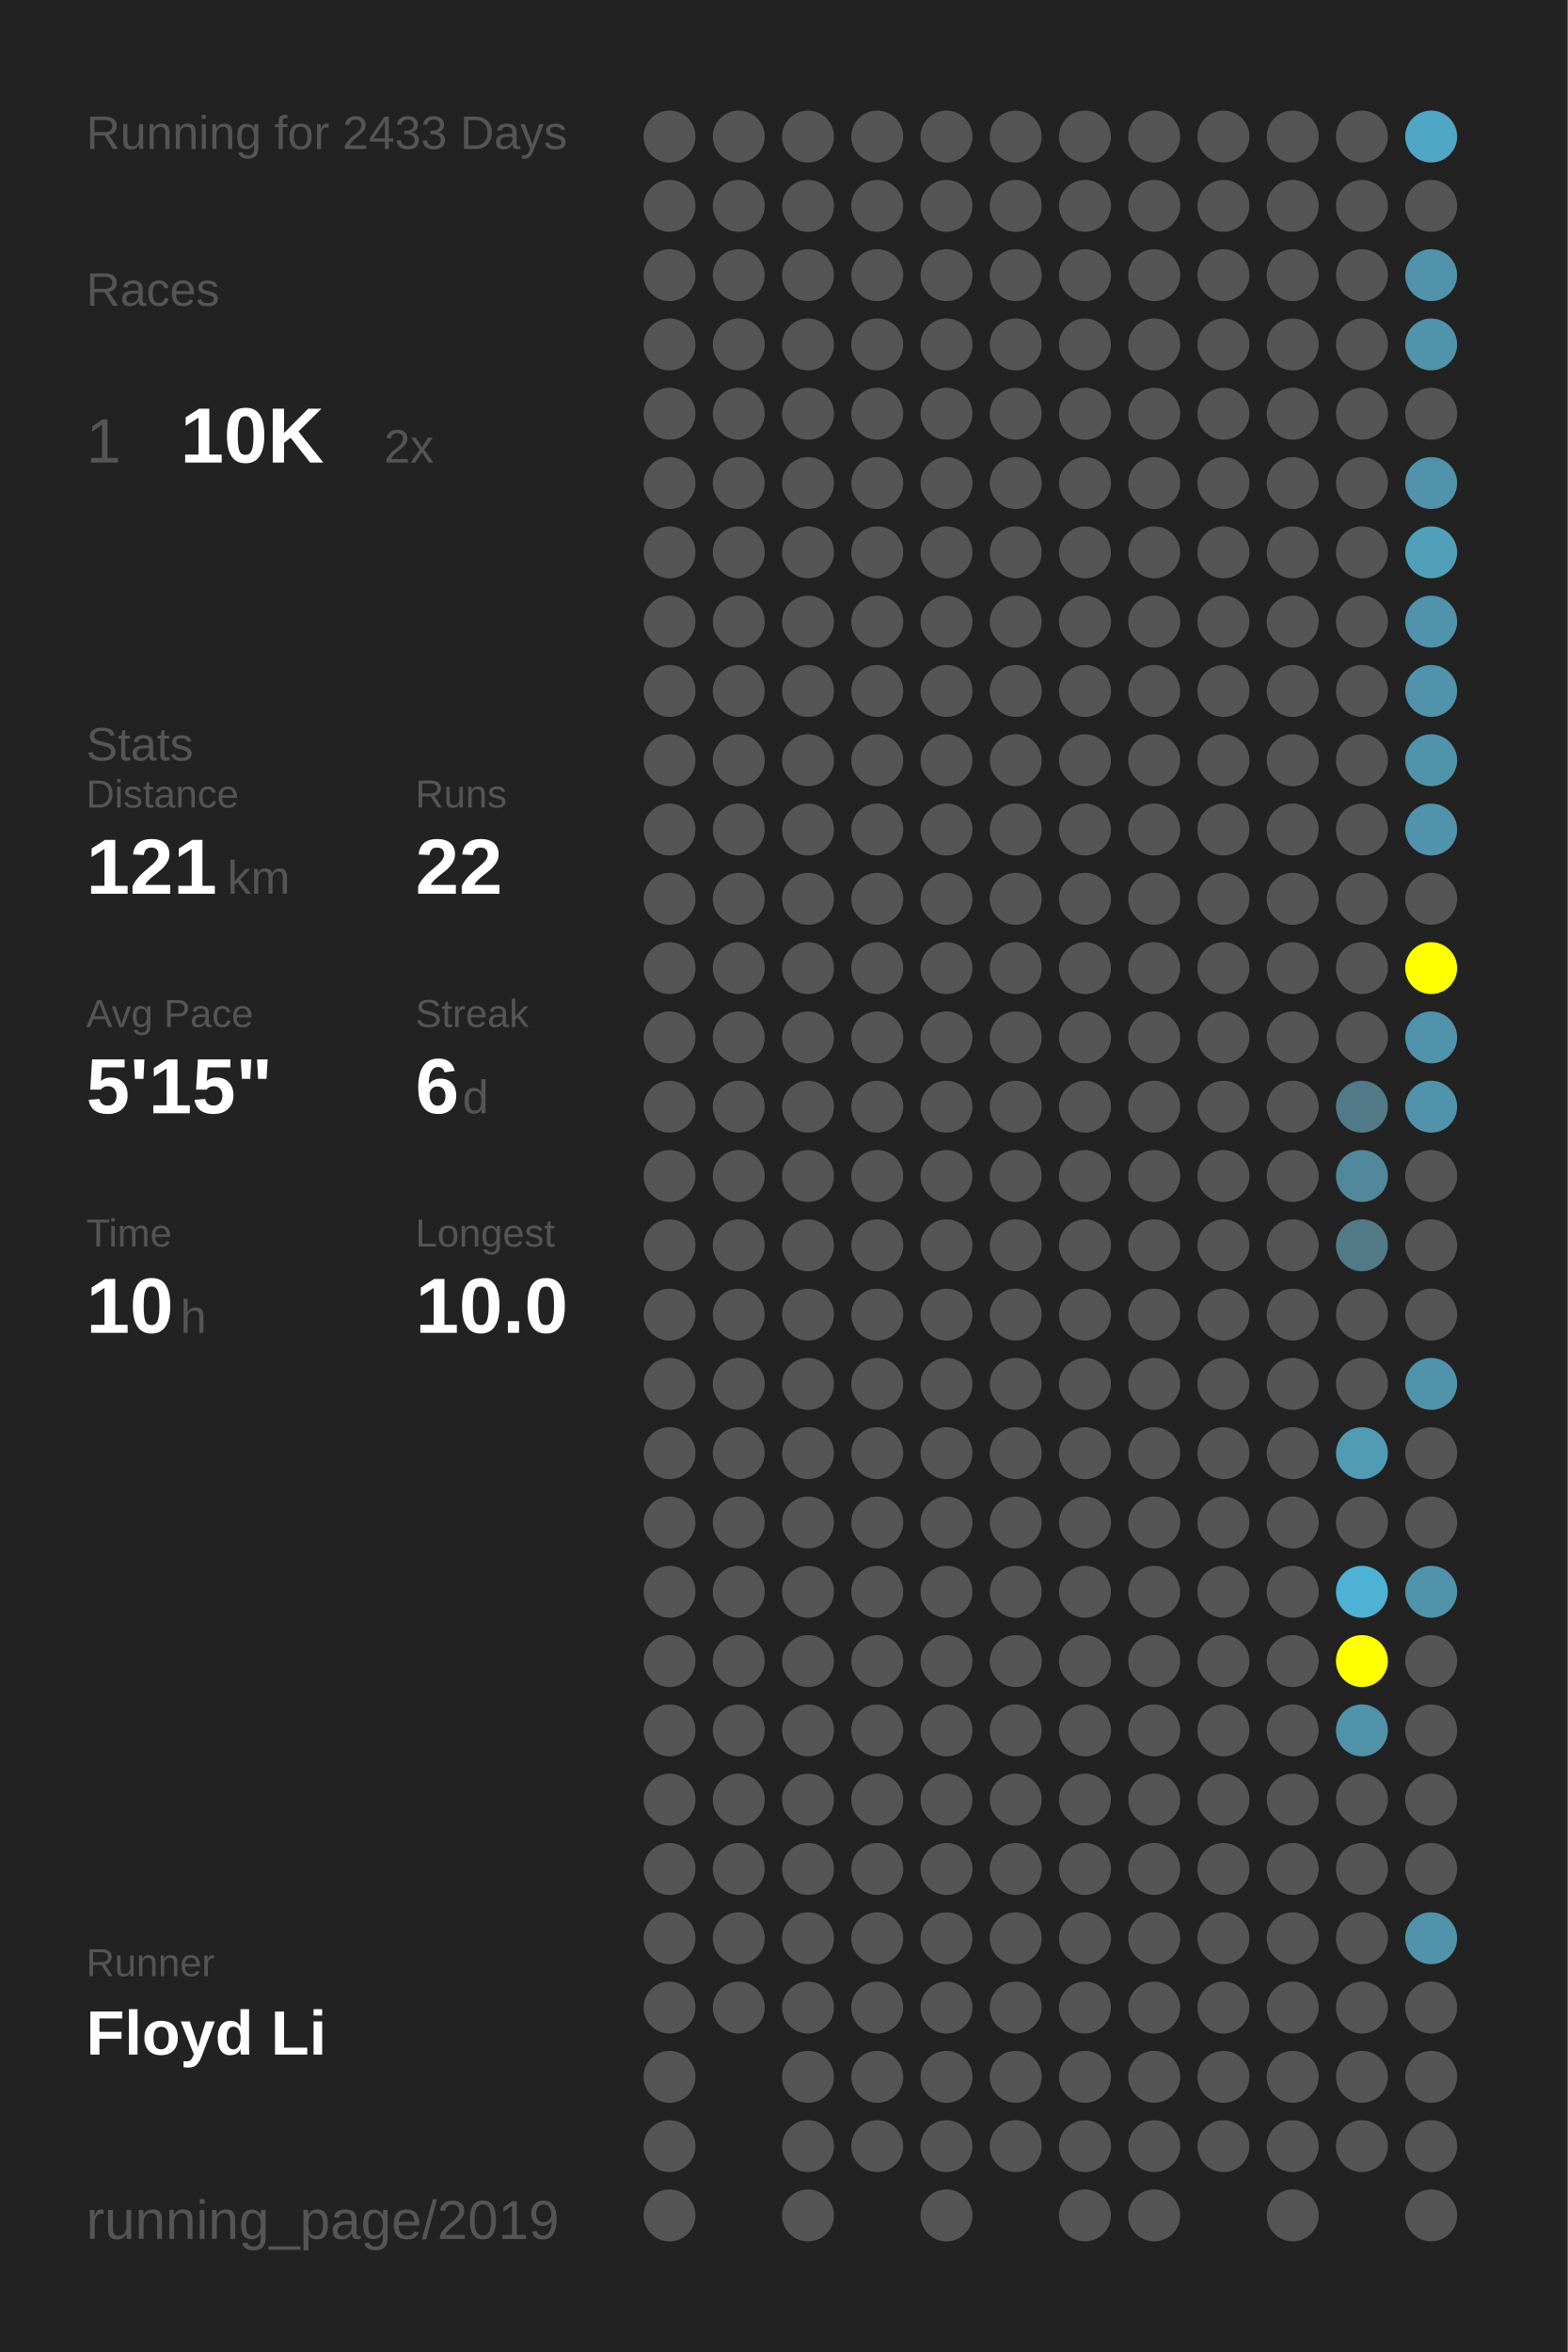
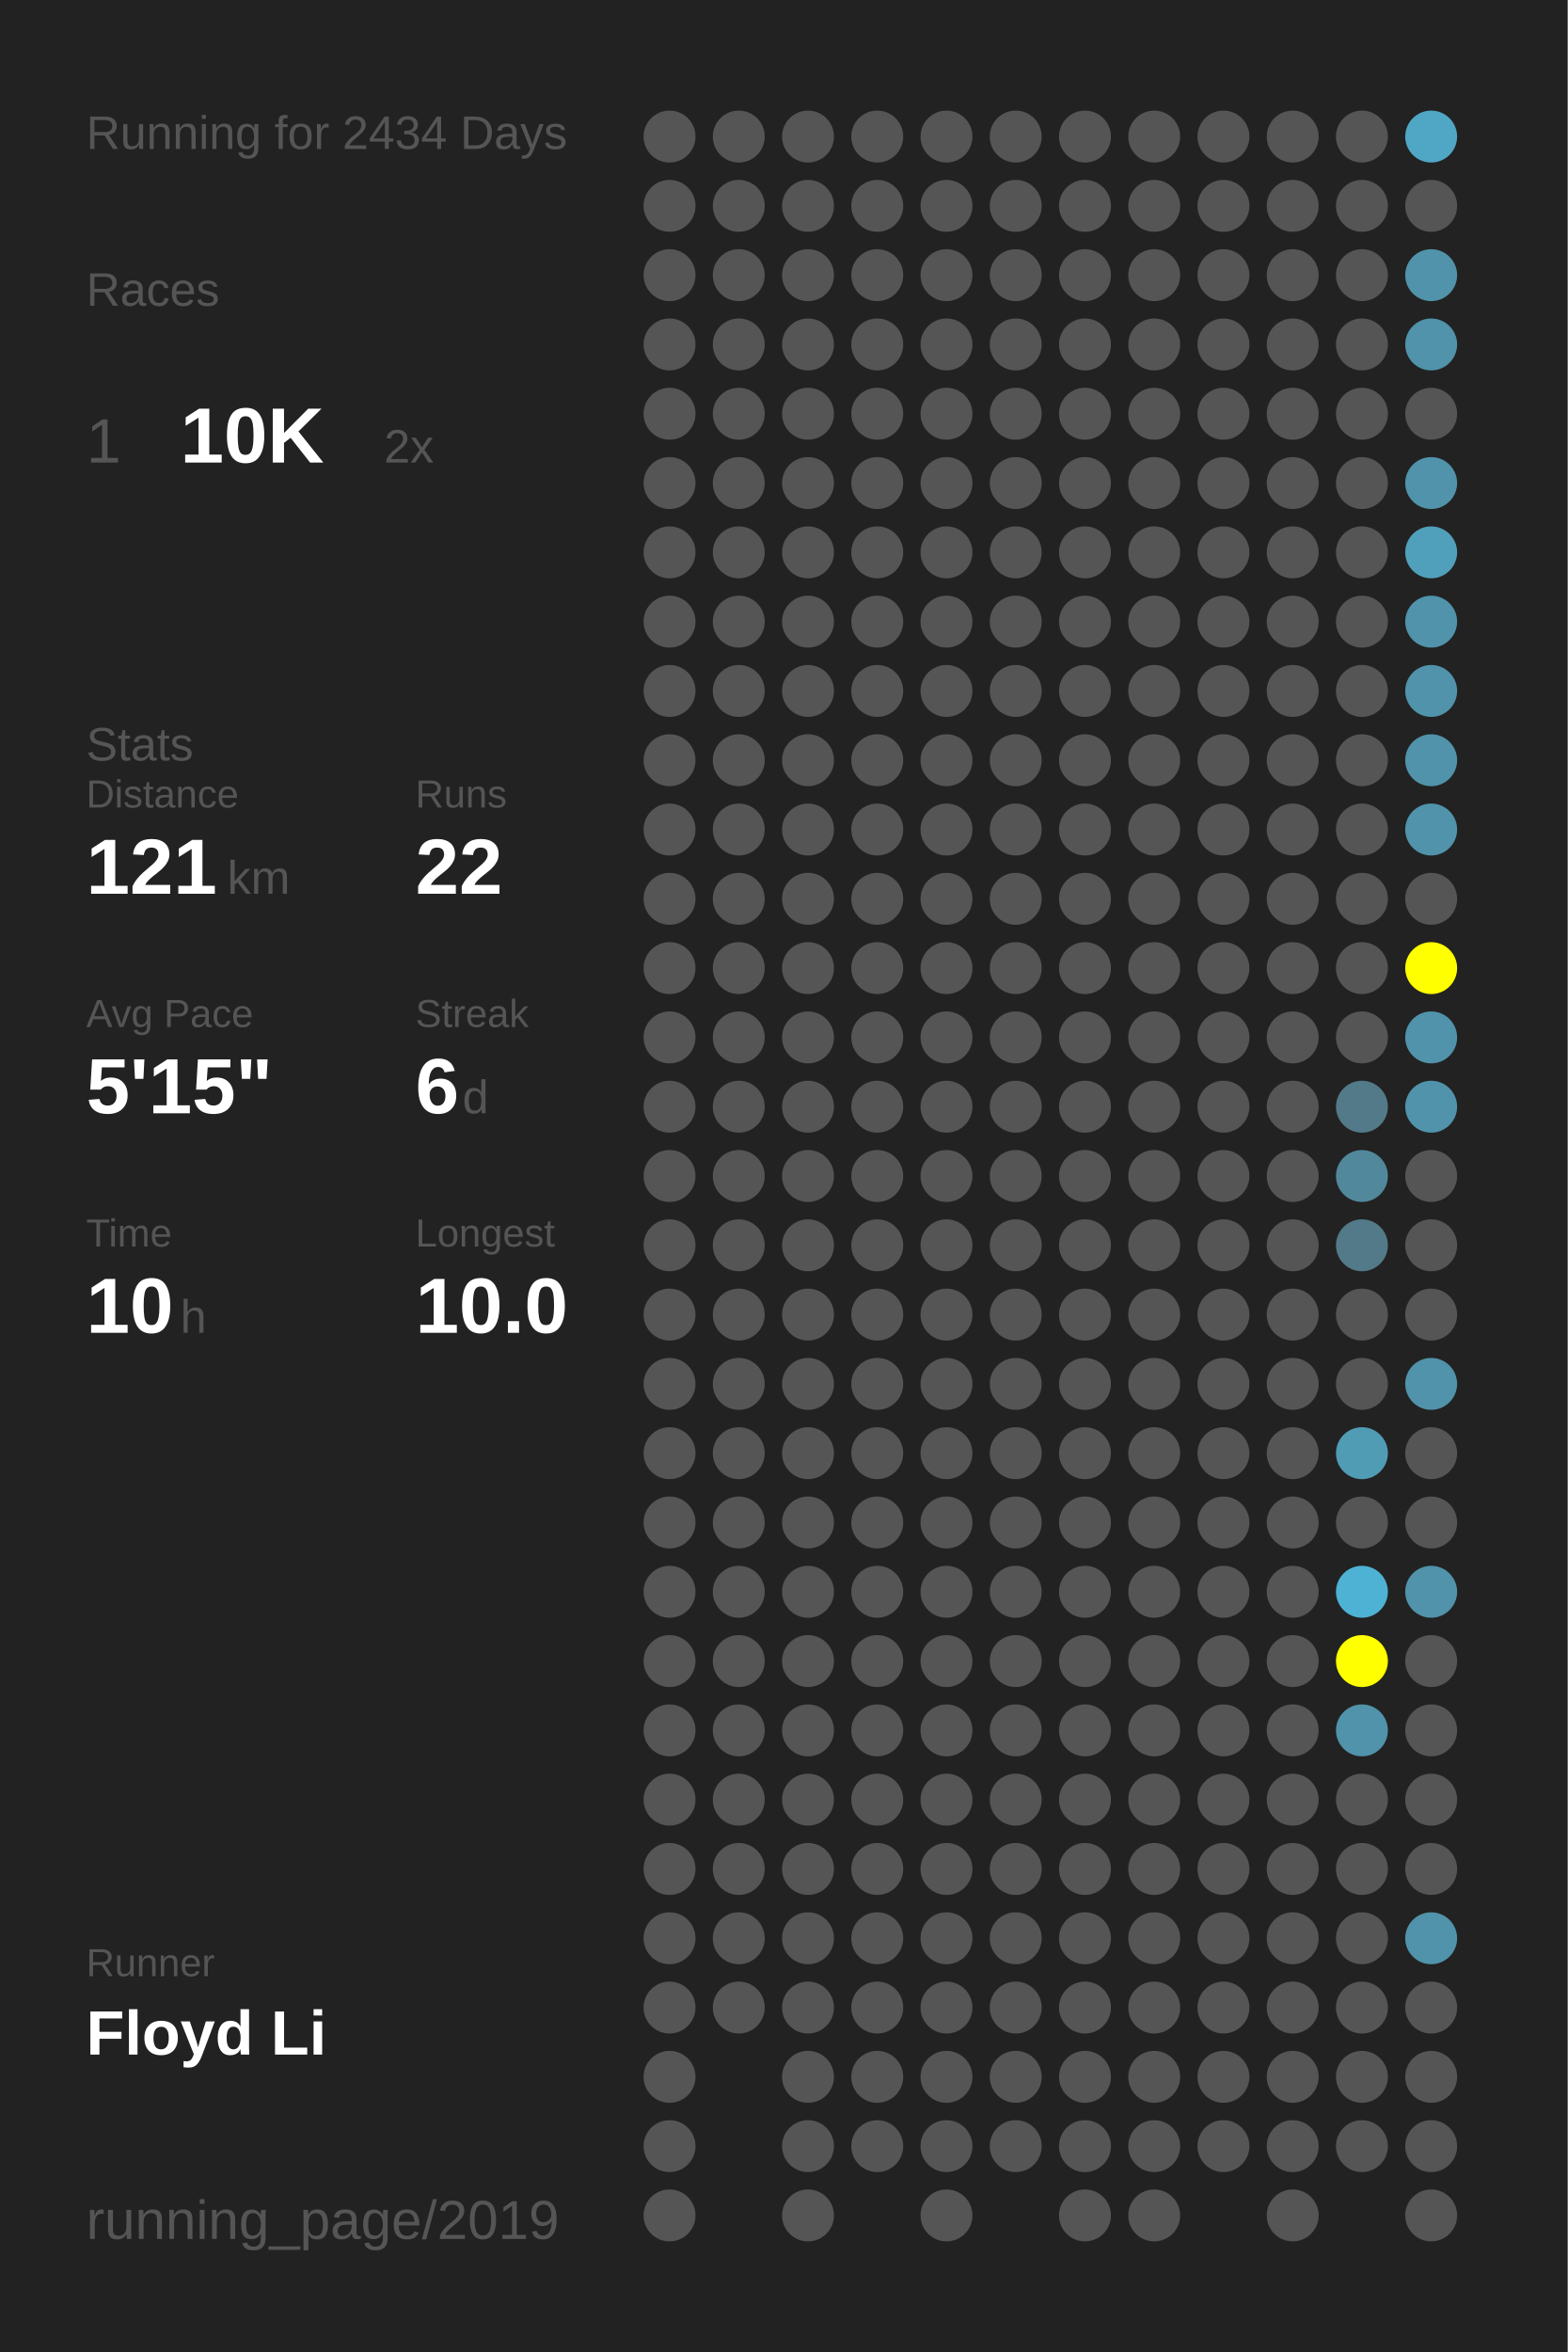
<svg xmlns="http://www.w3.org/2000/svg" baseProfile="full" height="300mm" version="1.1" viewBox="0,0,200,300" width="200mm">
  <defs />
  <rect fill="#222222" height="300" width="200" x="0" y="0" />
-   <text fill="#555555" style="font-size:6px; font-family:Arial;" x="11" y="19">Running for 2433 Days</text>
+   <text fill="#555555" style="font-size:6px; font-family:Arial;" x="11" y="19">Running for 2434 Days</text>
  <text fill="#555555" style="font-size:6px; font-family:Arial;" x="11" y="39">Races</text>
  <text fill="#555555" style="font-size:8px; font-family:Arial;" x="11" y="59">1</text>
  <text fill="#FFFFFF" style="font-size:10px; font-family:Arial; font-weight:bold;" x="23" y="59">10K</text>
  <text fill="#555555" style="font-size:6px; font-family:Arial;" x="49" y="59">2x</text>
  <text fill="#555555" style="font-size:6px; font-family:Arial;" x="11" y="97">Stats</text>
  <text fill="#555555" style="font-size:5px; font-family:Arial;" x="11" y="103">Distance</text>
  <text fill="#FFFFFF" style="font-size:10px; font-family:Arial; font-weight:bold;" x="11" y="114">121</text>
  <text fill="#555555" style="font-size:6px; font-family:Arial;" x="29" y="114">km</text>
  <text fill="#555555" style="font-size:5px; font-family:Arial;" x="53" y="103">Runs</text>
  <text fill="#FFFFFF" style="font-size:10px; font-family:Arial; font-weight:bold;" x="53" y="114">22</text>
  <text fill="#555555" style="font-size:5px; font-family:Arial;" x="11" y="131">Avg Pace</text>
  <text fill="#FFFFFF" style="font-size:10px; font-family:Arial; font-weight:bold;" x="11" y="142">5'15"</text>
  <text fill="#555555" style="font-size:5px; font-family:Arial;" x="53" y="131">Streak</text>
  <text fill="#FFFFFF" style="font-size:10px; font-family:Arial; font-weight:bold;" x="53" y="142">6</text>
  <text fill="#555555" style="font-size:6px; font-family:Arial;" x="59" y="142">d</text>
  <text fill="#555555" style="font-size:5px; font-family:Arial;" x="11" y="159">Time</text>
  <text fill="#FFFFFF" style="font-size:10px; font-family:Arial; font-weight:bold;" x="11" y="170">10</text>
  <text fill="#555555" style="font-size:6px; font-family:Arial;" x="23" y="170">h</text>
  <text fill="#555555" style="font-size:5px; font-family:Arial;" x="53" y="159">Longest</text>
  <text fill="#FFFFFF" style="font-size:10px; font-family:Arial; font-weight:bold;" x="53" y="170">10.0</text>
  <text fill="#555555" style="font-size:5px; font-family:Arial;" x="11" y="252.065">Runner</text>
  <text fill="#FFFFFF" style="font-size:8px; font-family:Arial; font-weight:bold;" x="11" y="262.065">Floyd Li</text>
  <text fill="#555555" style="font-size:7px; font-family:Arial;" x="11" y="285.581">running_page/2019</text>
  <circle cx="85.417" cy="17.419" fill="#555555" r="3.312" />
  <circle cx="85.417" cy="26.258" fill="#555555" r="3.312" />
  <circle cx="85.417" cy="35.097" fill="#555555" r="3.312" />
  <circle cx="85.417" cy="43.935" fill="#555555" r="3.312" />
  <circle cx="85.417" cy="52.774" fill="#555555" r="3.312" />
  <circle cx="85.417" cy="61.613" fill="#555555" r="3.312" />
  <circle cx="85.417" cy="70.452" fill="#555555" r="3.312" />
  <circle cx="85.417" cy="79.29" fill="#555555" r="3.312" />
  <circle cx="85.417" cy="88.129" fill="#555555" r="3.312" />
  <circle cx="85.417" cy="96.968" fill="#555555" r="3.312" />
  <circle cx="85.417" cy="105.806" fill="#555555" r="3.312" />
  <circle cx="85.417" cy="114.645" fill="#555555" r="3.312" />
  <circle cx="85.417" cy="123.484" fill="#555555" r="3.312" />
  <circle cx="85.417" cy="132.323" fill="#555555" r="3.312" />
  <circle cx="85.417" cy="141.161" fill="#555555" r="3.312" />
  <circle cx="85.417" cy="150" fill="#555555" r="3.312" />
  <circle cx="85.417" cy="158.839" fill="#555555" r="3.312" />
  <circle cx="85.417" cy="167.677" fill="#555555" r="3.312" />
  <circle cx="85.417" cy="176.516" fill="#555555" r="3.312" />
  <circle cx="85.417" cy="185.355" fill="#555555" r="3.312" />
  <circle cx="85.417" cy="194.194" fill="#555555" r="3.312" />
  <circle cx="85.417" cy="203.032" fill="#555555" r="3.312" />
  <circle cx="85.417" cy="211.871" fill="#555555" r="3.312" />
  <circle cx="85.417" cy="220.71" fill="#555555" r="3.312" />
  <circle cx="85.417" cy="229.548" fill="#555555" r="3.312" />
  <circle cx="85.417" cy="238.387" fill="#555555" r="3.312" />
  <circle cx="85.417" cy="247.226" fill="#555555" r="3.312" />
  <circle cx="85.417" cy="256.065" fill="#555555" r="3.312" />
  <circle cx="85.417" cy="264.903" fill="#555555" r="3.312" />
  <circle cx="85.417" cy="273.742" fill="#555555" r="3.312" />
  <circle cx="85.417" cy="282.581" fill="#555555" r="3.312" />
  <circle cx="94.25" cy="17.419" fill="#555555" r="3.312" />
  <circle cx="94.25" cy="26.258" fill="#555555" r="3.312" />
  <circle cx="94.25" cy="35.097" fill="#555555" r="3.312" />
  <circle cx="94.25" cy="43.935" fill="#555555" r="3.312" />
  <circle cx="94.25" cy="52.774" fill="#555555" r="3.312" />
  <circle cx="94.25" cy="61.613" fill="#555555" r="3.312" />
  <circle cx="94.25" cy="70.452" fill="#555555" r="3.312" />
  <circle cx="94.25" cy="79.29" fill="#555555" r="3.312" />
  <circle cx="94.25" cy="88.129" fill="#555555" r="3.312" />
  <circle cx="94.25" cy="96.968" fill="#555555" r="3.312" />
  <circle cx="94.25" cy="105.806" fill="#555555" r="3.312" />
  <circle cx="94.25" cy="114.645" fill="#555555" r="3.312" />
  <circle cx="94.25" cy="123.484" fill="#555555" r="3.312" />
  <circle cx="94.25" cy="132.323" fill="#555555" r="3.312" />
  <circle cx="94.25" cy="141.161" fill="#555555" r="3.312" />
  <circle cx="94.25" cy="150" fill="#555555" r="3.312" />
  <circle cx="94.25" cy="158.839" fill="#555555" r="3.312" />
  <circle cx="94.25" cy="167.677" fill="#555555" r="3.312" />
  <circle cx="94.25" cy="176.516" fill="#555555" r="3.312" />
  <circle cx="94.25" cy="185.355" fill="#555555" r="3.312" />
  <circle cx="94.25" cy="194.194" fill="#555555" r="3.312" />
  <circle cx="94.25" cy="203.032" fill="#555555" r="3.312" />
  <circle cx="94.25" cy="211.871" fill="#555555" r="3.312" />
  <circle cx="94.25" cy="220.71" fill="#555555" r="3.312" />
  <circle cx="94.25" cy="229.548" fill="#555555" r="3.312" />
  <circle cx="94.25" cy="238.387" fill="#555555" r="3.312" />
  <circle cx="94.25" cy="247.226" fill="#555555" r="3.312" />
  <circle cx="94.25" cy="256.065" fill="#555555" r="3.312" />
  <circle cx="103.083" cy="17.419" fill="#555555" r="3.312" />
  <circle cx="103.083" cy="26.258" fill="#555555" r="3.312" />
  <circle cx="103.083" cy="35.097" fill="#555555" r="3.312" />
  <circle cx="103.083" cy="43.935" fill="#555555" r="3.312" />
  <circle cx="103.083" cy="52.774" fill="#555555" r="3.312" />
  <circle cx="103.083" cy="61.613" fill="#555555" r="3.312" />
  <circle cx="103.083" cy="70.452" fill="#555555" r="3.312" />
  <circle cx="103.083" cy="79.29" fill="#555555" r="3.312" />
  <circle cx="103.083" cy="88.129" fill="#555555" r="3.312" />
  <circle cx="103.083" cy="96.968" fill="#555555" r="3.312" />
  <circle cx="103.083" cy="105.806" fill="#555555" r="3.312" />
  <circle cx="103.083" cy="114.645" fill="#555555" r="3.312" />
  <circle cx="103.083" cy="123.484" fill="#555555" r="3.312" />
  <circle cx="103.083" cy="132.323" fill="#555555" r="3.312" />
  <circle cx="103.083" cy="141.161" fill="#555555" r="3.312" />
  <circle cx="103.083" cy="150" fill="#555555" r="3.312" />
  <circle cx="103.083" cy="158.839" fill="#555555" r="3.312" />
  <circle cx="103.083" cy="167.677" fill="#555555" r="3.312" />
  <circle cx="103.083" cy="176.516" fill="#555555" r="3.312" />
  <circle cx="103.083" cy="185.355" fill="#555555" r="3.312" />
  <circle cx="103.083" cy="194.194" fill="#555555" r="3.312" />
  <circle cx="103.083" cy="203.032" fill="#555555" r="3.312" />
  <circle cx="103.083" cy="211.871" fill="#555555" r="3.312" />
  <circle cx="103.083" cy="220.71" fill="#555555" r="3.312" />
  <circle cx="103.083" cy="229.548" fill="#555555" r="3.312" />
  <circle cx="103.083" cy="238.387" fill="#555555" r="3.312" />
  <circle cx="103.083" cy="247.226" fill="#555555" r="3.312" />
  <circle cx="103.083" cy="256.065" fill="#555555" r="3.312" />
  <circle cx="103.083" cy="264.903" fill="#555555" r="3.312" />
  <circle cx="103.083" cy="273.742" fill="#555555" r="3.312" />
  <circle cx="103.083" cy="282.581" fill="#555555" r="3.312" />
  <circle cx="111.917" cy="17.419" fill="#555555" r="3.312" />
  <circle cx="111.917" cy="26.258" fill="#555555" r="3.312" />
  <circle cx="111.917" cy="35.097" fill="#555555" r="3.312" />
  <circle cx="111.917" cy="43.935" fill="#555555" r="3.312" />
  <circle cx="111.917" cy="52.774" fill="#555555" r="3.312" />
  <circle cx="111.917" cy="61.613" fill="#555555" r="3.312" />
  <circle cx="111.917" cy="70.452" fill="#555555" r="3.312" />
  <circle cx="111.917" cy="79.29" fill="#555555" r="3.312" />
  <circle cx="111.917" cy="88.129" fill="#555555" r="3.312" />
  <circle cx="111.917" cy="96.968" fill="#555555" r="3.312" />
  <circle cx="111.917" cy="105.806" fill="#555555" r="3.312" />
  <circle cx="111.917" cy="114.645" fill="#555555" r="3.312" />
  <circle cx="111.917" cy="123.484" fill="#555555" r="3.312" />
  <circle cx="111.917" cy="132.323" fill="#555555" r="3.312" />
  <circle cx="111.917" cy="141.161" fill="#555555" r="3.312" />
  <circle cx="111.917" cy="150" fill="#555555" r="3.312" />
  <circle cx="111.917" cy="158.839" fill="#555555" r="3.312" />
  <circle cx="111.917" cy="167.677" fill="#555555" r="3.312" />
  <circle cx="111.917" cy="176.516" fill="#555555" r="3.312" />
  <circle cx="111.917" cy="185.355" fill="#555555" r="3.312" />
  <circle cx="111.917" cy="194.194" fill="#555555" r="3.312" />
  <circle cx="111.917" cy="203.032" fill="#555555" r="3.312" />
  <circle cx="111.917" cy="211.871" fill="#555555" r="3.312" />
  <circle cx="111.917" cy="220.71" fill="#555555" r="3.312" />
  <circle cx="111.917" cy="229.548" fill="#555555" r="3.312" />
  <circle cx="111.917" cy="238.387" fill="#555555" r="3.312" />
  <circle cx="111.917" cy="247.226" fill="#555555" r="3.312" />
  <circle cx="111.917" cy="256.065" fill="#555555" r="3.312" />
  <circle cx="111.917" cy="264.903" fill="#555555" r="3.312" />
  <circle cx="111.917" cy="273.742" fill="#555555" r="3.312" />
  <circle cx="120.75" cy="17.419" fill="#555555" r="3.312" />
  <circle cx="120.75" cy="26.258" fill="#555555" r="3.312" />
  <circle cx="120.75" cy="35.097" fill="#555555" r="3.312" />
  <circle cx="120.75" cy="43.935" fill="#555555" r="3.312" />
  <circle cx="120.75" cy="52.774" fill="#555555" r="3.312" />
  <circle cx="120.75" cy="61.613" fill="#555555" r="3.312" />
  <circle cx="120.75" cy="70.452" fill="#555555" r="3.312" />
  <circle cx="120.75" cy="79.29" fill="#555555" r="3.312" />
  <circle cx="120.75" cy="88.129" fill="#555555" r="3.312" />
  <circle cx="120.75" cy="96.968" fill="#555555" r="3.312" />
  <circle cx="120.75" cy="105.806" fill="#555555" r="3.312" />
  <circle cx="120.75" cy="114.645" fill="#555555" r="3.312" />
  <circle cx="120.75" cy="123.484" fill="#555555" r="3.312" />
  <circle cx="120.75" cy="132.323" fill="#555555" r="3.312" />
  <circle cx="120.75" cy="141.161" fill="#555555" r="3.312" />
  <circle cx="120.75" cy="150" fill="#555555" r="3.312" />
  <circle cx="120.75" cy="158.839" fill="#555555" r="3.312" />
  <circle cx="120.75" cy="167.677" fill="#555555" r="3.312" />
  <circle cx="120.75" cy="176.516" fill="#555555" r="3.312" />
  <circle cx="120.75" cy="185.355" fill="#555555" r="3.312" />
  <circle cx="120.75" cy="194.194" fill="#555555" r="3.312" />
  <circle cx="120.75" cy="203.032" fill="#555555" r="3.312" />
  <circle cx="120.75" cy="211.871" fill="#555555" r="3.312" />
  <circle cx="120.75" cy="220.71" fill="#555555" r="3.312" />
  <circle cx="120.75" cy="229.548" fill="#555555" r="3.312" />
  <circle cx="120.75" cy="238.387" fill="#555555" r="3.312" />
  <circle cx="120.75" cy="247.226" fill="#555555" r="3.312" />
  <circle cx="120.75" cy="256.065" fill="#555555" r="3.312" />
  <circle cx="120.75" cy="264.903" fill="#555555" r="3.312" />
  <circle cx="120.75" cy="273.742" fill="#555555" r="3.312" />
  <circle cx="120.75" cy="282.581" fill="#555555" r="3.312" />
  <circle cx="129.583" cy="17.419" fill="#555555" r="3.312" />
  <circle cx="129.583" cy="26.258" fill="#555555" r="3.312" />
  <circle cx="129.583" cy="35.097" fill="#555555" r="3.312" />
  <circle cx="129.583" cy="43.935" fill="#555555" r="3.312" />
  <circle cx="129.583" cy="52.774" fill="#555555" r="3.312" />
  <circle cx="129.583" cy="61.613" fill="#555555" r="3.312" />
  <circle cx="129.583" cy="70.452" fill="#555555" r="3.312" />
  <circle cx="129.583" cy="79.29" fill="#555555" r="3.312" />
  <circle cx="129.583" cy="88.129" fill="#555555" r="3.312" />
  <circle cx="129.583" cy="96.968" fill="#555555" r="3.312" />
  <circle cx="129.583" cy="105.806" fill="#555555" r="3.312" />
  <circle cx="129.583" cy="114.645" fill="#555555" r="3.312" />
  <circle cx="129.583" cy="123.484" fill="#555555" r="3.312" />
  <circle cx="129.583" cy="132.323" fill="#555555" r="3.312" />
  <circle cx="129.583" cy="141.161" fill="#555555" r="3.312" />
  <circle cx="129.583" cy="150" fill="#555555" r="3.312" />
  <circle cx="129.583" cy="158.839" fill="#555555" r="3.312" />
  <circle cx="129.583" cy="167.677" fill="#555555" r="3.312" />
  <circle cx="129.583" cy="176.516" fill="#555555" r="3.312" />
  <circle cx="129.583" cy="185.355" fill="#555555" r="3.312" />
  <circle cx="129.583" cy="194.194" fill="#555555" r="3.312" />
  <circle cx="129.583" cy="203.032" fill="#555555" r="3.312" />
  <circle cx="129.583" cy="211.871" fill="#555555" r="3.312" />
  <circle cx="129.583" cy="220.71" fill="#555555" r="3.312" />
  <circle cx="129.583" cy="229.548" fill="#555555" r="3.312" />
  <circle cx="129.583" cy="238.387" fill="#555555" r="3.312" />
  <circle cx="129.583" cy="247.226" fill="#555555" r="3.312" />
  <circle cx="129.583" cy="256.065" fill="#555555" r="3.312" />
  <circle cx="129.583" cy="264.903" fill="#555555" r="3.312" />
  <circle cx="129.583" cy="273.742" fill="#555555" r="3.312" />
  <circle cx="138.417" cy="17.419" fill="#555555" r="3.312" />
  <circle cx="138.417" cy="26.258" fill="#555555" r="3.312" />
  <circle cx="138.417" cy="35.097" fill="#555555" r="3.312" />
  <circle cx="138.417" cy="43.935" fill="#555555" r="3.312" />
  <circle cx="138.417" cy="52.774" fill="#555555" r="3.312" />
  <circle cx="138.417" cy="61.613" fill="#555555" r="3.312" />
  <circle cx="138.417" cy="70.452" fill="#555555" r="3.312" />
  <circle cx="138.417" cy="79.29" fill="#555555" r="3.312" />
  <circle cx="138.417" cy="88.129" fill="#555555" r="3.312" />
  <circle cx="138.417" cy="96.968" fill="#555555" r="3.312" />
  <circle cx="138.417" cy="105.806" fill="#555555" r="3.312" />
  <circle cx="138.417" cy="114.645" fill="#555555" r="3.312" />
  <circle cx="138.417" cy="123.484" fill="#555555" r="3.312" />
  <circle cx="138.417" cy="132.323" fill="#555555" r="3.312" />
  <circle cx="138.417" cy="141.161" fill="#555555" r="3.312" />
  <circle cx="138.417" cy="150" fill="#555555" r="3.312" />
  <circle cx="138.417" cy="158.839" fill="#555555" r="3.312" />
  <circle cx="138.417" cy="167.677" fill="#555555" r="3.312" />
  <circle cx="138.417" cy="176.516" fill="#555555" r="3.312" />
  <circle cx="138.417" cy="185.355" fill="#555555" r="3.312" />
  <circle cx="138.417" cy="194.194" fill="#555555" r="3.312" />
  <circle cx="138.417" cy="203.032" fill="#555555" r="3.312" />
  <circle cx="138.417" cy="211.871" fill="#555555" r="3.312" />
  <circle cx="138.417" cy="220.71" fill="#555555" r="3.312" />
  <circle cx="138.417" cy="229.548" fill="#555555" r="3.312" />
  <circle cx="138.417" cy="238.387" fill="#555555" r="3.312" />
  <circle cx="138.417" cy="247.226" fill="#555555" r="3.312" />
  <circle cx="138.417" cy="256.065" fill="#555555" r="3.312" />
  <circle cx="138.417" cy="264.903" fill="#555555" r="3.312" />
  <circle cx="138.417" cy="273.742" fill="#555555" r="3.312" />
  <circle cx="138.417" cy="282.581" fill="#555555" r="3.312" />
  <circle cx="147.25" cy="17.419" fill="#555555" r="3.312" />
  <circle cx="147.25" cy="26.258" fill="#555555" r="3.312" />
  <circle cx="147.25" cy="35.097" fill="#555555" r="3.312" />
  <circle cx="147.25" cy="43.935" fill="#555555" r="3.312" />
  <circle cx="147.25" cy="52.774" fill="#555555" r="3.312" />
  <circle cx="147.25" cy="61.613" fill="#555555" r="3.312" />
  <circle cx="147.25" cy="70.452" fill="#555555" r="3.312" />
  <circle cx="147.25" cy="79.29" fill="#555555" r="3.312" />
  <circle cx="147.25" cy="88.129" fill="#555555" r="3.312" />
  <circle cx="147.25" cy="96.968" fill="#555555" r="3.312" />
  <circle cx="147.25" cy="105.806" fill="#555555" r="3.312" />
  <circle cx="147.25" cy="114.645" fill="#555555" r="3.312" />
  <circle cx="147.25" cy="123.484" fill="#555555" r="3.312" />
  <circle cx="147.25" cy="132.323" fill="#555555" r="3.312" />
  <circle cx="147.25" cy="141.161" fill="#555555" r="3.312" />
  <circle cx="147.25" cy="150" fill="#555555" r="3.312" />
  <circle cx="147.25" cy="158.839" fill="#555555" r="3.312" />
  <circle cx="147.25" cy="167.677" fill="#555555" r="3.312" />
  <circle cx="147.25" cy="176.516" fill="#555555" r="3.312" />
  <circle cx="147.25" cy="185.355" fill="#555555" r="3.312" />
  <circle cx="147.25" cy="194.194" fill="#555555" r="3.312" />
  <circle cx="147.25" cy="203.032" fill="#555555" r="3.312" />
  <circle cx="147.25" cy="211.871" fill="#555555" r="3.312" />
  <circle cx="147.25" cy="220.71" fill="#555555" r="3.312" />
  <circle cx="147.25" cy="229.548" fill="#555555" r="3.312" />
  <circle cx="147.25" cy="238.387" fill="#555555" r="3.312" />
  <circle cx="147.25" cy="247.226" fill="#555555" r="3.312" />
  <circle cx="147.25" cy="256.065" fill="#555555" r="3.312" />
  <circle cx="147.25" cy="264.903" fill="#555555" r="3.312" />
  <circle cx="147.25" cy="273.742" fill="#555555" r="3.312" />
  <circle cx="147.25" cy="282.581" fill="#555555" r="3.312" />
  <circle cx="156.083" cy="17.419" fill="#555555" r="3.312" />
  <circle cx="156.083" cy="26.258" fill="#555555" r="3.312" />
  <circle cx="156.083" cy="35.097" fill="#555555" r="3.312" />
  <circle cx="156.083" cy="43.935" fill="#555555" r="3.312" />
  <circle cx="156.083" cy="52.774" fill="#555555" r="3.312" />
  <circle cx="156.083" cy="61.613" fill="#555555" r="3.312" />
  <circle cx="156.083" cy="70.452" fill="#555555" r="3.312" />
  <circle cx="156.083" cy="79.29" fill="#555555" r="3.312" />
  <circle cx="156.083" cy="88.129" fill="#555555" r="3.312" />
  <circle cx="156.083" cy="96.968" fill="#555555" r="3.312" />
  <circle cx="156.083" cy="105.806" fill="#555555" r="3.312" />
  <circle cx="156.083" cy="114.645" fill="#555555" r="3.312" />
  <circle cx="156.083" cy="123.484" fill="#555555" r="3.312" />
  <circle cx="156.083" cy="132.323" fill="#555555" r="3.312" />
  <circle cx="156.083" cy="141.161" fill="#555555" r="3.312" />
  <circle cx="156.083" cy="150" fill="#555555" r="3.312" />
  <circle cx="156.083" cy="158.839" fill="#555555" r="3.312" />
  <circle cx="156.083" cy="167.677" fill="#555555" r="3.312" />
  <circle cx="156.083" cy="176.516" fill="#555555" r="3.312" />
  <circle cx="156.083" cy="185.355" fill="#555555" r="3.312" />
  <circle cx="156.083" cy="194.194" fill="#555555" r="3.312" />
  <circle cx="156.083" cy="203.032" fill="#555555" r="3.312" />
  <circle cx="156.083" cy="211.871" fill="#555555" r="3.312" />
  <circle cx="156.083" cy="220.71" fill="#555555" r="3.312" />
  <circle cx="156.083" cy="229.548" fill="#555555" r="3.312" />
  <circle cx="156.083" cy="238.387" fill="#555555" r="3.312" />
  <circle cx="156.083" cy="247.226" fill="#555555" r="3.312" />
  <circle cx="156.083" cy="256.065" fill="#555555" r="3.312" />
  <circle cx="156.083" cy="264.903" fill="#555555" r="3.312" />
  <circle cx="156.083" cy="273.742" fill="#555555" r="3.312" />
  <circle cx="164.917" cy="17.419" fill="#555555" r="3.312" />
  <circle cx="164.917" cy="26.258" fill="#555555" r="3.312" />
  <circle cx="164.917" cy="35.097" fill="#555555" r="3.312" />
  <circle cx="164.917" cy="43.935" fill="#555555" r="3.312" />
  <circle cx="164.917" cy="52.774" fill="#555555" r="3.312" />
  <circle cx="164.917" cy="61.613" fill="#555555" r="3.312" />
  <circle cx="164.917" cy="70.452" fill="#555555" r="3.312" />
  <circle cx="164.917" cy="79.29" fill="#555555" r="3.312" />
  <circle cx="164.917" cy="88.129" fill="#555555" r="3.312" />
  <circle cx="164.917" cy="96.968" fill="#555555" r="3.312" />
  <circle cx="164.917" cy="105.806" fill="#555555" r="3.312" />
  <circle cx="164.917" cy="114.645" fill="#555555" r="3.312" />
  <circle cx="164.917" cy="123.484" fill="#555555" r="3.312" />
  <circle cx="164.917" cy="132.323" fill="#555555" r="3.312" />
  <circle cx="164.917" cy="141.161" fill="#555555" r="3.312" />
  <circle cx="164.917" cy="150" fill="#555555" r="3.312" />
  <circle cx="164.917" cy="158.839" fill="#555555" r="3.312" />
  <circle cx="164.917" cy="167.677" fill="#555555" r="3.312" />
  <circle cx="164.917" cy="176.516" fill="#555555" r="3.312" />
  <circle cx="164.917" cy="185.355" fill="#555555" r="3.312" />
  <circle cx="164.917" cy="194.194" fill="#555555" r="3.312" />
  <circle cx="164.917" cy="203.032" fill="#555555" r="3.312" />
  <circle cx="164.917" cy="211.871" fill="#555555" r="3.312" />
  <circle cx="164.917" cy="220.71" fill="#555555" r="3.312" />
  <circle cx="164.917" cy="229.548" fill="#555555" r="3.312" />
  <circle cx="164.917" cy="238.387" fill="#555555" r="3.312" />
  <circle cx="164.917" cy="247.226" fill="#555555" r="3.312" />
  <circle cx="164.917" cy="256.065" fill="#555555" r="3.312" />
  <circle cx="164.917" cy="264.903" fill="#555555" r="3.312" />
  <circle cx="164.917" cy="273.742" fill="#555555" r="3.312" />
  <circle cx="164.917" cy="282.581" fill="#555555" r="3.312" />
  <circle cx="173.75" cy="17.419" fill="#555555" r="3.312" />
  <circle cx="173.75" cy="26.258" fill="#555555" r="3.312" />
  <circle cx="173.75" cy="35.097" fill="#555555" r="3.312" />
  <circle cx="173.75" cy="43.935" fill="#555555" r="3.312" />
  <circle cx="173.75" cy="52.774" fill="#555555" r="3.312" />
  <circle cx="173.75" cy="61.613" fill="#555555" r="3.312" />
  <circle cx="173.75" cy="70.452" fill="#555555" r="3.312" />
  <circle cx="173.75" cy="79.29" fill="#555555" r="3.312" />
  <circle cx="173.75" cy="88.129" fill="#555555" r="3.312" />
  <circle cx="173.75" cy="96.968" fill="#555555" r="3.312" />
  <circle cx="173.75" cy="105.806" fill="#555555" r="3.312" />
  <circle cx="173.75" cy="114.645" fill="#555555" r="3.312" />
  <circle cx="173.75" cy="123.484" fill="#555555" r="3.312" />
  <circle cx="173.75" cy="132.323" fill="#555555" r="3.312" />
  <circle cx="173.75" cy="141.161" fill="#527a88" r="3.312" />
  <circle cx="173.75" cy="150" fill="#51889b" r="3.312" />
  <circle cx="173.75" cy="158.839" fill="#527a88" r="3.312" />
  <circle cx="173.75" cy="167.677" fill="#555555" r="3.312" />
  <circle cx="173.75" cy="176.516" fill="#555555" r="3.312" />
  <circle cx="173.75" cy="185.355" fill="#509cb5" r="3.312" />
  <circle cx="173.75" cy="194.194" fill="#555555" r="3.312" />
  <circle cx="173.75" cy="203.032" fill="#4eb2d4" r="3.312" />
  <circle cx="173.75" cy="211.871" fill="#FFFF00" r="3.312" />
  <circle cx="173.75" cy="220.71" fill="#5093aa" r="3.312" />
  <circle cx="173.75" cy="229.548" fill="#555555" r="3.312" />
  <circle cx="173.75" cy="238.387" fill="#555555" r="3.312" />
  <circle cx="173.75" cy="247.226" fill="#555555" r="3.312" />
  <circle cx="173.75" cy="256.065" fill="#555555" r="3.312" />
  <circle cx="173.75" cy="264.903" fill="#555555" r="3.312" />
  <circle cx="173.75" cy="273.742" fill="#555555" r="3.312" />
  <circle cx="182.583" cy="17.419" fill="#4fa7c5" r="3.312" />
  <circle cx="182.583" cy="26.258" fill="#555555" r="3.312" />
  <circle cx="182.583" cy="35.097" fill="#5093aa" r="3.312" />
  <circle cx="182.583" cy="43.935" fill="#5093aa" r="3.312" />
  <circle cx="182.583" cy="52.774" fill="#555555" r="3.312" />
  <circle cx="182.583" cy="61.613" fill="#5093aa" r="3.312" />
  <circle cx="182.583" cy="70.452" fill="#50a0bb" r="3.312" />
  <circle cx="182.583" cy="79.29" fill="#5093aa" r="3.312" />
  <circle cx="182.583" cy="88.129" fill="#5093aa" r="3.312" />
  <circle cx="182.583" cy="96.968" fill="#5093aa" r="3.312" />
  <circle cx="182.583" cy="105.806" fill="#5093aa" r="3.312" />
  <circle cx="182.583" cy="114.645" fill="#555555" r="3.312" />
  <circle cx="182.583" cy="123.484" fill="#FFFF00" r="3.312" />
  <circle cx="182.583" cy="132.323" fill="#5093aa" r="3.312" />
  <circle cx="182.583" cy="141.161" fill="#5093aa" r="3.312" />
  <circle cx="182.583" cy="150" fill="#555555" r="3.312" />
  <circle cx="182.583" cy="158.839" fill="#555555" r="3.312" />
  <circle cx="182.583" cy="167.677" fill="#555555" r="3.312" />
  <circle cx="182.583" cy="176.516" fill="#5093aa" r="3.312" />
  <circle cx="182.583" cy="185.355" fill="#555555" r="3.312" />
  <circle cx="182.583" cy="194.194" fill="#555555" r="3.312" />
  <circle cx="182.583" cy="203.032" fill="#5093aa" r="3.312" />
  <circle cx="182.583" cy="211.871" fill="#555555" r="3.312" />
  <circle cx="182.583" cy="220.71" fill="#555555" r="3.312" />
  <circle cx="182.583" cy="229.548" fill="#555555" r="3.312" />
  <circle cx="182.583" cy="238.387" fill="#555555" r="3.312" />
  <circle cx="182.583" cy="247.226" fill="#5093aa" r="3.312" />
  <circle cx="182.583" cy="256.065" fill="#555555" r="3.312" />
  <circle cx="182.583" cy="264.903" fill="#555555" r="3.312" />
  <circle cx="182.583" cy="273.742" fill="#555555" r="3.312" />
  <circle cx="182.583" cy="282.581" fill="#555555" r="3.312" />
</svg>
